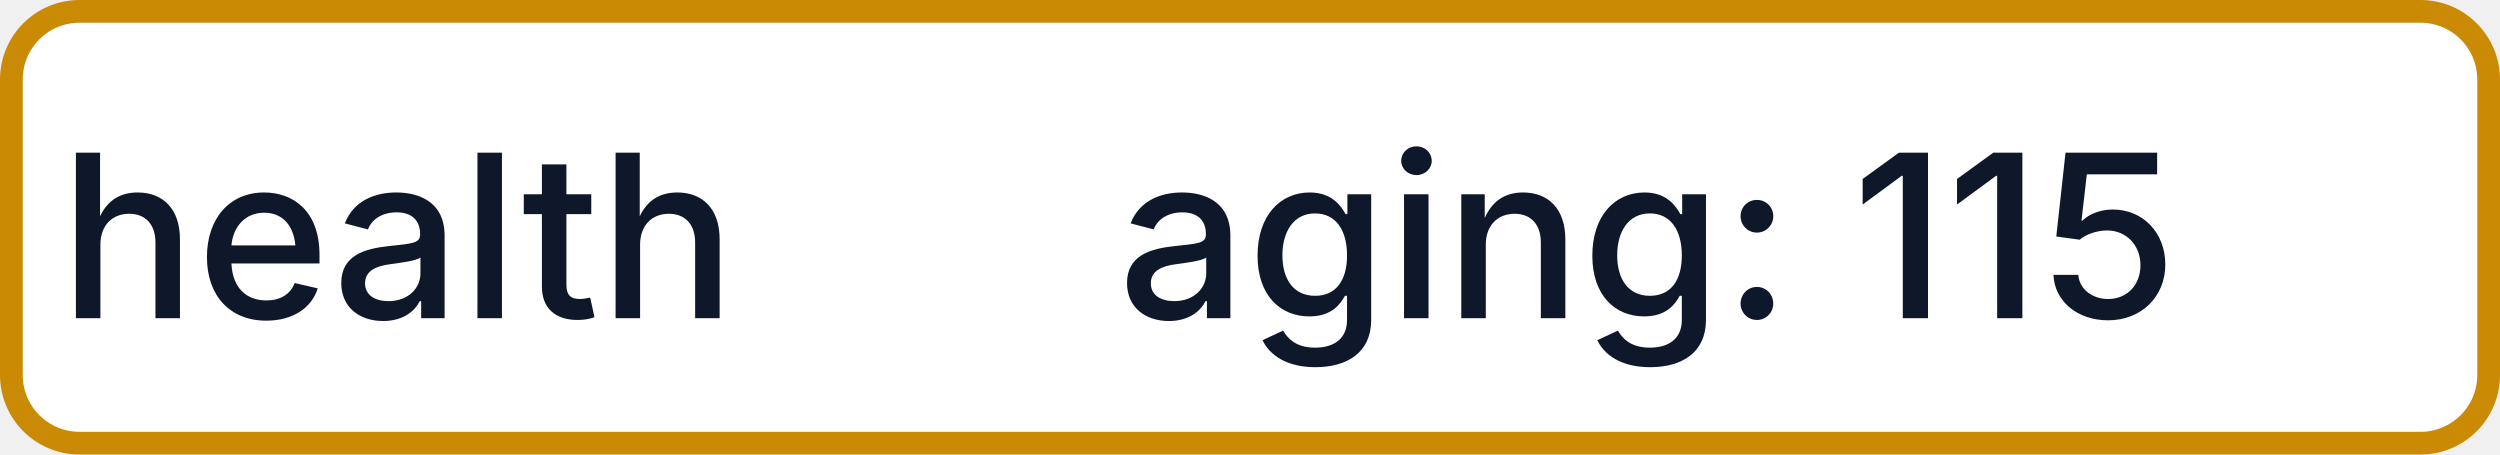
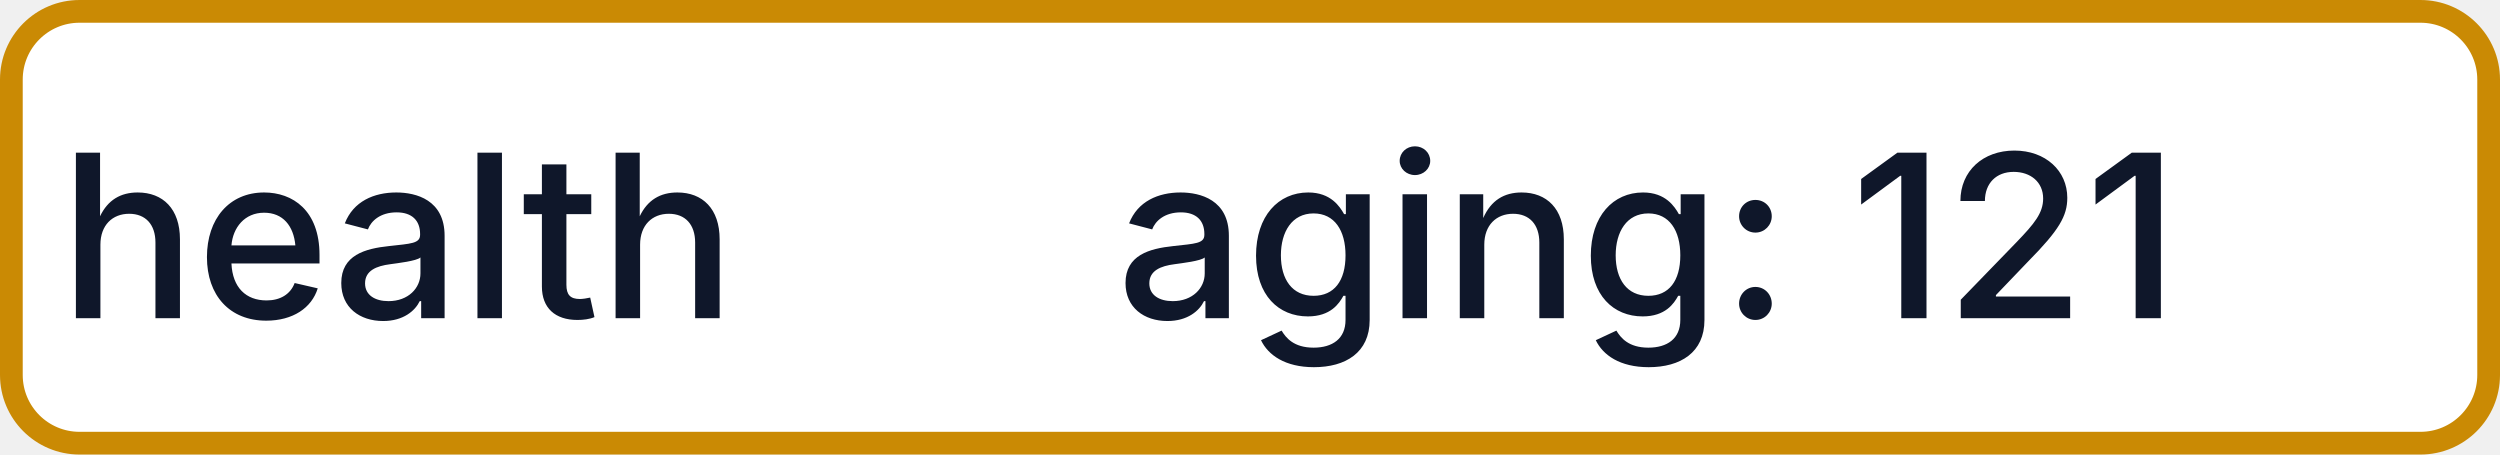
- <svg xmlns="http://www.w3.org/2000/svg" width="110" height="20" role="img" aria-label="health: aging: 115">
+ <svg xmlns="http://www.w3.org/2000/svg" width="110" height="20" role="img" aria-label="health: aging: 121">
  <rect x="0.5" y="0.5" width="109" height="19" rx="3" fill="#FFFFFF" stroke="#CA8A04" stroke-width="1" />
  <g fill="#0F172A" text-anchor="middle" font-family="-apple-system,BlinkMacSystemFont,Segoe UI,sans-serif" font-size="10" font-weight="500">
    <text x="17.5" y="14">health</text>
-     <text x="72.5" y="14" textLength="68" lengthAdjust="spacingAndGlyphs">aging: 115</text>
+     <text x="72.5" y="14" textLength="68" lengthAdjust="spacingAndGlyphs">aging: 121</text>
  </g>
</svg>
